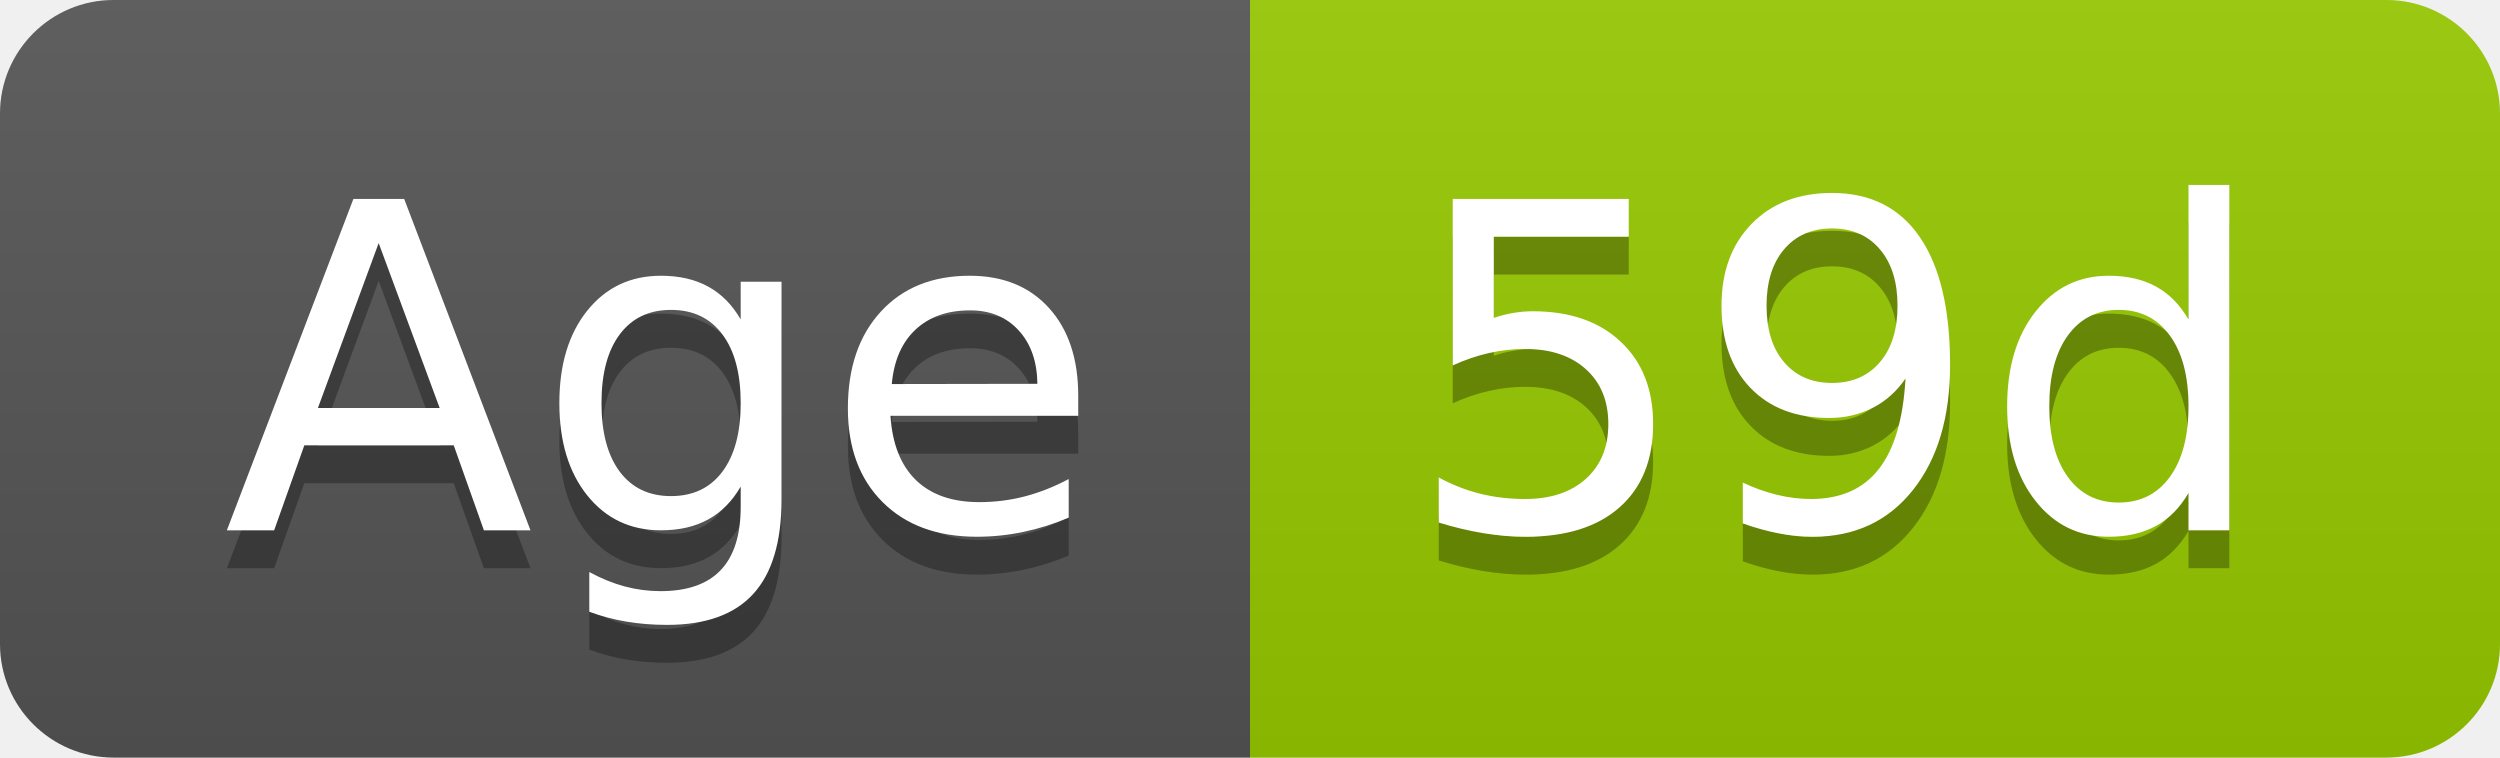
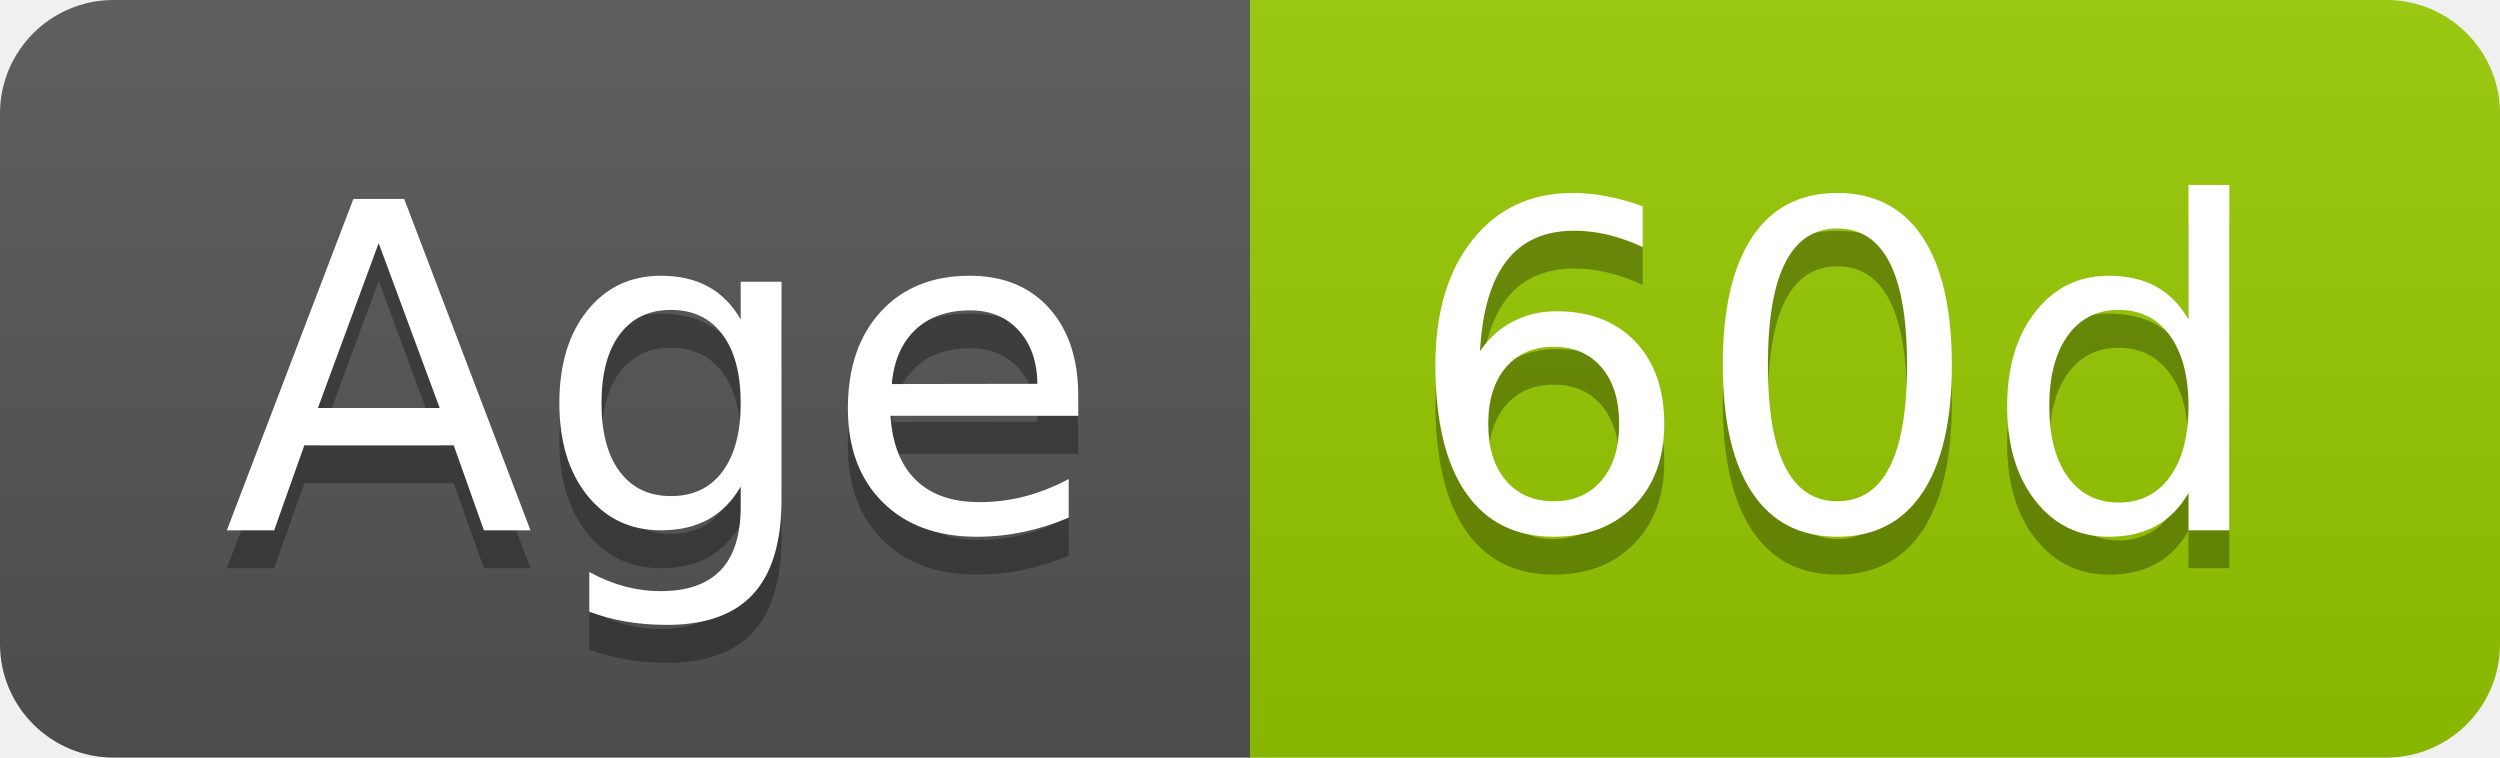
- <svg xmlns="http://www.w3.org/2000/svg" width="66" height="20" role="img" aria-label="Age: 59d">
+ <svg xmlns="http://www.w3.org/2000/svg" width="66" height="20" role="img" aria-label="Age: 60d">
  <linearGradient id="s" x2="0" y2="100%">
    <stop offset="0" stop-color="#bbb" stop-opacity=".1" />
    <stop offset="1" stop-opacity=".1" />
  </linearGradient>
  <clipPath id="r">
    <rect width="66" height="20" rx="3" fill="#fff" />
  </clipPath>
  <g clip-path="url(#r)">
    <rect width="33" height="20" fill="#555" />
    <rect x="33" width="33" height="20" fill="#97ca00" />
    <rect width="66" height="20" fill="url(#s)" />
  </g>
  <g fill="#fff" text-anchor="middle" font-family="Verdana,Geneva,DejaVu Sans,sans-serif" text-rendering="geometricPrecision" font-size="120">
    <text aria-hidden="true" x="175" y="150" fill="#010101" fill-opacity=".3" transform="scale(.1)" textLength="228">Age</text>
    <text x="175" y="140" transform="scale(.1)" fill="#fff" textLength="228">Age</text>
-     <text aria-hidden="true" x="485" y="150" fill="#010101" fill-opacity=".3" transform="scale(.1)" textLength="228">59d</text>
-     <text x="485" y="140" transform="scale(.1)" fill="#fff" textLength="228">59d</text>
+     <text aria-hidden="true" x="485" y="150" fill="#010101" fill-opacity=".3" transform="scale(.1)" textLength="228">60d</text>
+     <text x="485" y="140" transform="scale(.1)" fill="#fff" textLength="228">60d</text>
  </g>
</svg>
